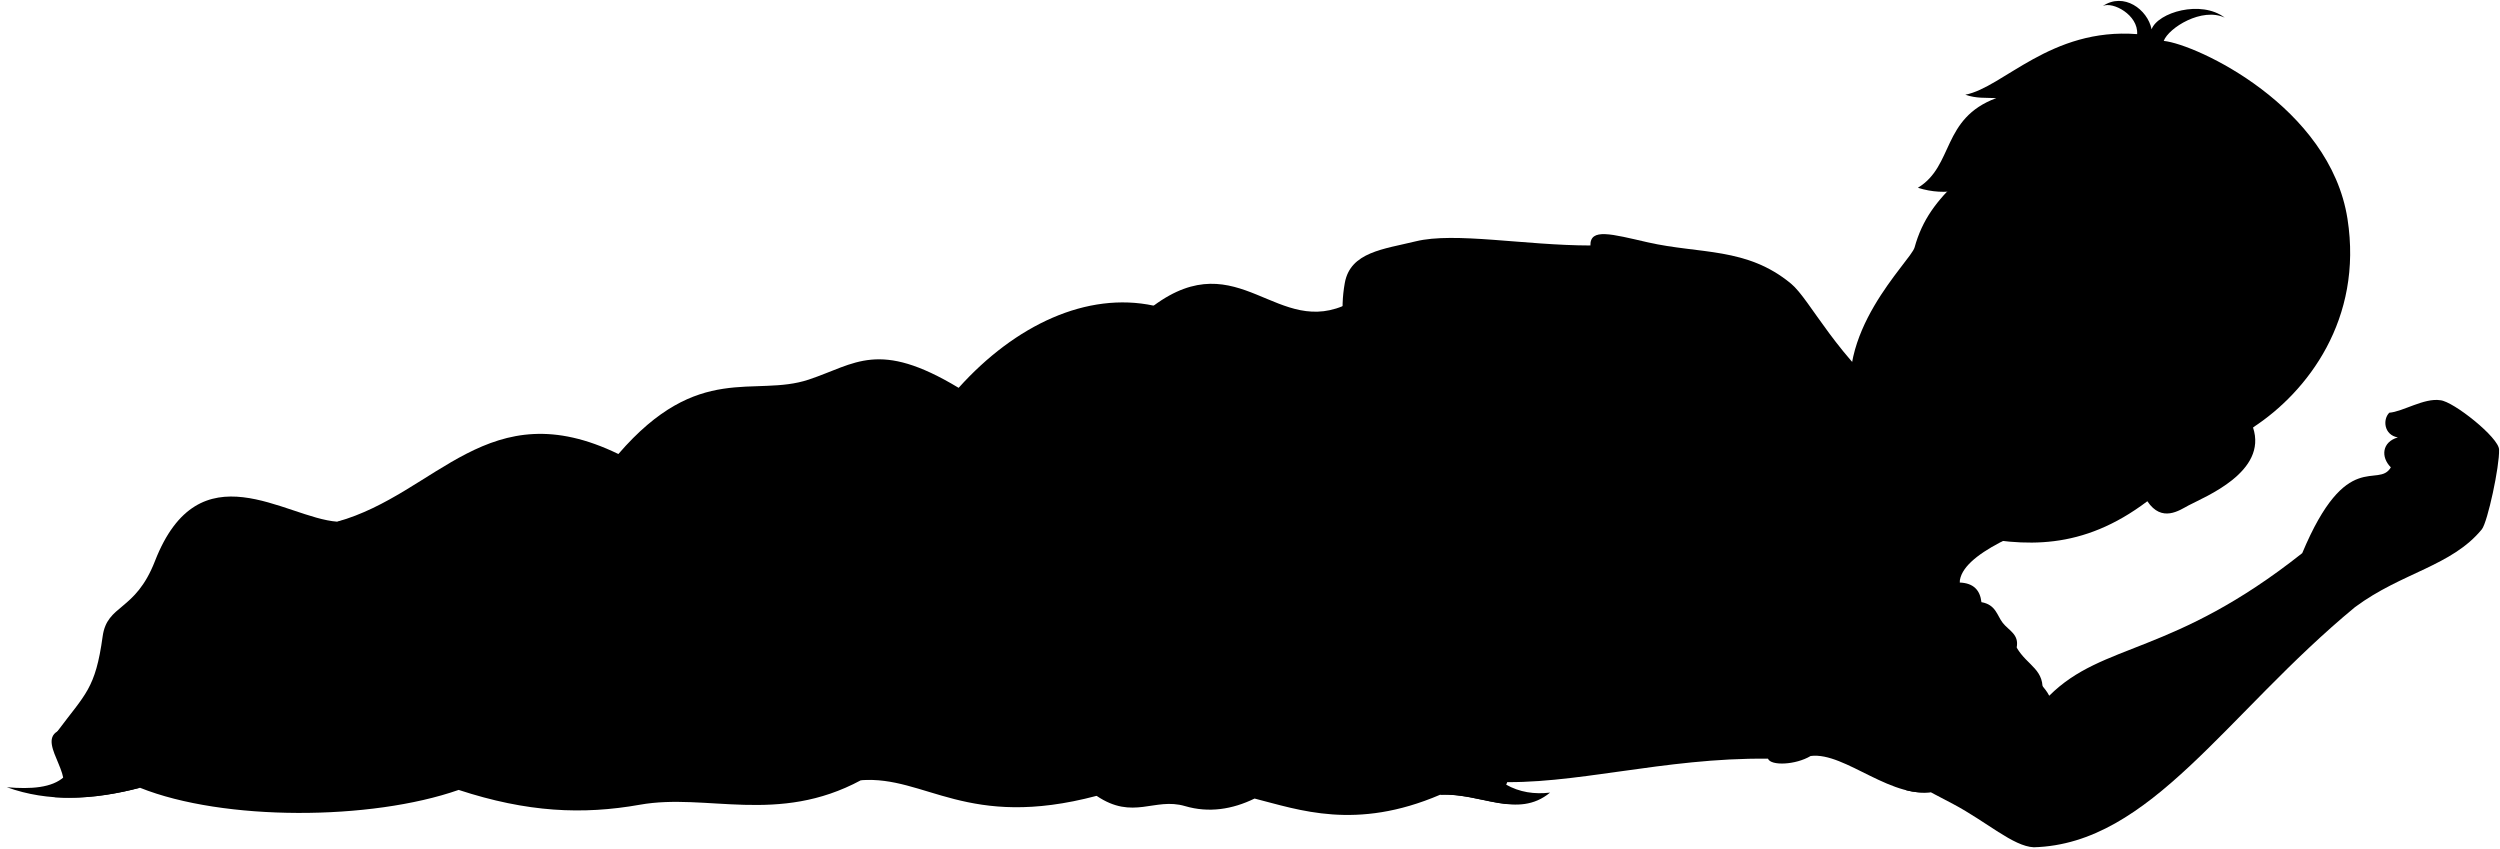
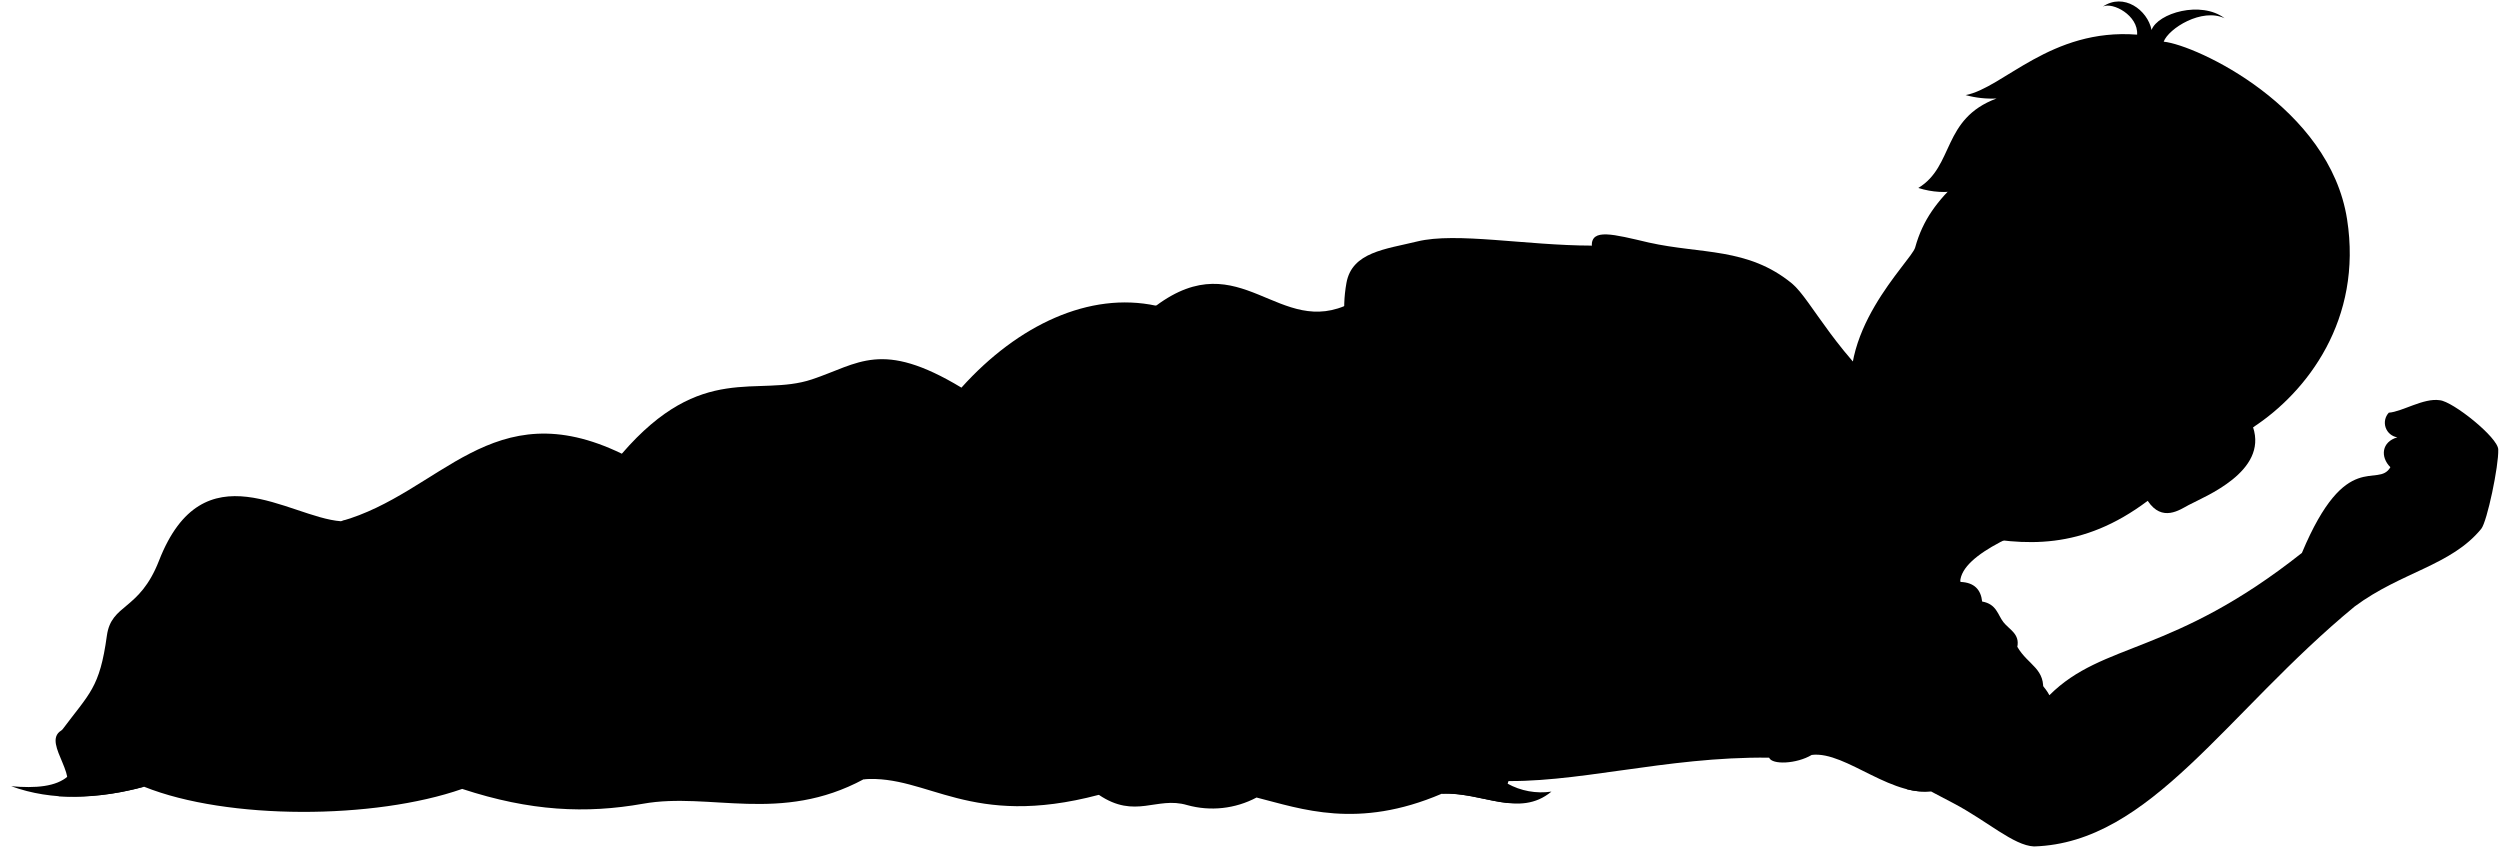
- <svg viewBox="0 0 2768.06 939.11">
-   <path class="bennettUndershirt" d="M1760.93,271.82c-.41-19.63,23.27-12.67,63.39-3.54,58,13.22,109.77,5.17,158.75,45.79,21.78,18.06,49.88,81.8,123,139.55L2169.77,645c15.36.55,22.66,8.47,24.12,21.73,16,2.78,17.21,14.7,23.55,22.87,6.66,8.59,18.39,12.65,15.46,27.4,12.13,20.88,32.16,24,28.22,51.92-7.47,52.87-90.56,100.47-116.1,106.9-48.87,12.31-101.73-43.68-140.2-38.78-16.7,10-44.1,11.12-47.26,3-115.68-1.41-216.79,30.11-304.61,25.51C1581.88,656.07,1511,411.82,1760.93,271.82Z" />
-   <path class="bennettUndershirtInner" d="M2093.73,847q3.72,14.76,17,28a75.16,75.16,0,0,0,26.93,2.15C2119.65,867.46,2104.44,858.38,2093.73,847Z" />
-   <path class="clothesOverlapLine" d="M1765.69,372.93c16.36-4,37.45-4.09,50.56-14.89" />
+ <svg viewBox="0 0 427.2 144.85">
+   <path class="bennettUndershirt" d="M272,42c-.06-3,3.58-2,9.76-.55,8.94,2,16.91.8,24.46,7,3.35,2.79,7.68,12.6,18.95,21.5L335,99.44c2.36.09,3.49,1.31,3.71,3.35,2.47.43,2.65,2.26,3.63,3.52s2.83,2,2.38,4.22c1.87,3.22,4.95,3.7,4.35,8-1.15,8.15-13.95,15.48-17.89,16.47-7.53,1.89-15.67-6.73-21.59-6-2.58,1.55-6.8,1.72-7.28.47-17.82-.22-33.4,4.63-46.92,3.93C244.39,101.15,233.47,63.53,272,42Z" />
+   <path class="bennettUndershirtInner" d="M323.23,130.56a9.25,9.25,0,0,0,2.63,4.31,11.2,11.2,0,0,0,4.14.33A25.85,25.85,0,0,1,323.23,130.56Z" />
+   <path class="clothesOverlapLine" d="M272.7,57.54c2.52-.62,5.77-.63,7.79-2.29" />
  <g class="clothesFoldLine">
-     <path d="M1705.75,384.58c-.26,7.14,5.5,17.29,5.5,17.29" />
-     <path d="M1721.77,389c5.3,16.71,13.41,32.51,26.4,46.71" />
-     <path d="M1736.93,377.69c2.43,11.3,7.85,17.75,15,26.89" />
-     <path d="M1756.63,384.62c13.84,23.34,29.79,44.09,48.39,61.59" />
-     <path d="M1859.85,320.65c-18,10.51-35.1,21.56-43.6,37.39,21.09,13.48,40.73,38.85,59.84,68.54" />
-     <path d="M1904.52,326.07c-30.6,5.78-57,15.06-75.47,30.79,24.38-7.9,56.9-7.06,92.39-3" />
-     <path d="M1891.66,375.14c-21.17-6.61-41-10.89-58.21-10.83" />
-     <path d="M1832.77,391.72c15.5,14.37,33.17,45.69,51.78,72.09" />
-     <path d="M1930.24,496c6.09,14.21,41,53.13,58.55,67.34" />
-     <path d="M2061.58,620.3c-54.86-24.17-100.44-68.45-141.15-89.15" />
-     <path d="M2193.89,666.69c-21.84-6-52-9-73.69-23.38" />
-     <path d="M2217.44,689.56c-53.72-15.32-142.5,15.36-148.43-7.52-3.64-14,27.58-27.58,59.85-10.41" />
-     <path d="M2232.9,717c-76.46-56.77-155.15,43.51-144.11,49.38,7,3.73,39.55-36.94,76.49-42.67" />
-     <path d="M2081,735.12c-23.41,26-107.72,72.85-138.94,76" />
-     <path d="M1957.56,840c14.71-1.41,36.14-13.58,58.9-27.86" />
-     <path d="M2004.82,837c12.89-7.39,27.31-20.45,42.34-35.79" />
-     <path d="M2083.06,786.12c-7.46,18.71-31.74,38-36.42,53.08" />
-     <path d="M2058.86,840.64c9-5.09,12.62,3.61,7.78,11.3" />
+     <path d="M263.47,59.33a6.52,6.52,0,0,0,.85,2.67" />
+     <path d="M265.94,60A18.8,18.8,0,0,0,270,67.21" />
+     <path d="M268.27,58.27a9.67,9.67,0,0,0,2.31,4.15" />
+     <path d="M271.31,59.34a43.14,43.14,0,0,0,7.45,9.49" />
+     <path d="M287.21,49.49c-2.78,1.62-5.41,3.32-6.72,5.76,3.25,2.07,6.27,6,9.22,10.55" />
+     <path d="M294.09,50.32c-4.72.89-8.78,2.32-11.63,4.75,3.76-1.22,8.77-1.09,14.23-.47" />
+     <path d="M292.11,57.88a30.78,30.78,0,0,0-9-1.67" />
+     <path d="M283,60.44c2.38,2.21,5.1,7,8,11.1" />
+     <path d="M298.05,76.49c.94,2.19,6.31,8.19,9,10.38" />
+     <path d="M318.28,95.64c-8.45-3.72-15.47-10.54-21.74-13.73" />
+     <path d="M338.66,102.79c-3.36-.92-8-1.39-11.35-3.6" />
+     <path d="M342.29,106.31c-8.28-2.36-22,2.37-22.86-1.15-.57-2.17,4.24-4.25,9.21-1.61" />
+     <path d="M344.67,110.53c-11.78-8.74-23.9,6.71-22.2,7.61,1.08.58,6.09-5.69,11.78-6.57" />
+     <path d="M321.27,113.33c-3.61,4-16.59,11.22-21.4,11.7" />
+     <path d="M302.26,129.49c2.26-.22,5.56-2.09,9.07-4.3" />
+     <path d="M309.54,129a33.58,33.58,0,0,0,6.52-5.51" />
+     <path d="M321.59,121.19c-1.15,2.88-4.89,5.85-5.61,8.17" />
+     <path d="M317.86,129.58c1.39-.78,1.95.56,1.2,1.74" />
  </g>
-   <path class="blanket" d="M1494,335.56,1629.5,567.89c16.85,56.55,18.37,121.23-5.8,178.92,22,21.11,46.43,49.57,56.72,68.06l-13.14,53.73c15.27,8.71,31.71,11,49,9-35.91,29.63-76.84,0-121.8,2.39-93.36,39.94-156.17,16.65-205.38,4.18-24.58,12-50.62,16.12-77,8.36-34-10-57.27,16.11-97.92-11.35-143.54,38.05-189.41-22.64-260.9-17.31C861,913.54,782.39,877.83,708.56,891c-63.51,11.29-124.91,8.47-200.72-16.39-97.09,34-260.11,34.74-352.84-2.38-52,13.64-101.72,16-147.47-.6,27.1,2.38,50.1.55,63.28-11.34L63.54,809.8c31.05-41.64,42.12-47,50.11-105.15,4.94-36,36-27.09,57.86-83.27,49.2-126.26,144-48,201.84-43.76,110.8-31,167.37-144.79,311.34-74.92,88.8-102.92,150.35-62.23,210.89-82.45,51.65-17.25,76.92-44.46,165.84,9.17,62.81-69.86,142.35-106.72,215.95-91C1371.93,268.52,1414.28,376.49,1494,335.56Z" />
+   <path class="blanket" d="M230.86,51.78l20.86,35.79c2.6,8.71,2.83,18.68-.89,27.56,3.39,3.25,7.15,7.64,8.74,10.49l-2,8.27a11.94,11.94,0,0,0,7.54,1.38c-5.53,4.57-11.83,0-18.76.37-14.38,6.15-24,2.57-31.63.64a16.09,16.09,0,0,1-11.87,1.29c-5.23-1.54-8.82,2.48-15.08-1.75-22.11,5.86-29.17-3.48-40.19-2.66-14.2,7.65-26.31,2.15-37.68,4.18-9.79,1.73-19.24,1.3-30.92-2.53-15,5.24-40.07,5.35-54.35-.37-8,2.11-15.67,2.47-22.72-.09,4.18.37,7.72.09,9.75-1.75l-1.12-7.77c4.78-6.41,6.49-7.23,7.72-16.19.76-5.55,5.54-4.18,8.91-12.83,7.58-19.45,22.18-7.39,31.09-6.74,17.07-4.78,25.78-22.3,48-11.54,13.68-15.85,23.16-9.59,32.48-12.7,8-2.66,11.85-6.85,25.55,1.41,9.67-10.76,21.93-16.44,33.26-14C212.05,41.46,218.57,58.09,230.86,51.78Z" />
  <g class="blanketInner">
-     <path d="M1667.83,890.23c-12.79-27.54,34.66-57.34,12.59-75.36-16.92-13.81-25.43,33.86-86,65.08C1620.3,878.57,1644.83,887.79,1667.83,890.23Z" />
-     <path d="M60.51,882.66c30.32,2.17,61.94-1.94,94.49-10.47-48.42-18.36-60.09-81-91.46-62.39C40,823.78,91.22,866.42,60.51,882.66Z" />
+     <path d="M257.63,137.22c-2-4.24,5.34-8.83,1.94-11.6-2.61-2.13-3.92,5.21-13.25,10C250.31,135.43,254.09,136.85,257.63,137.22Z" />
+     <path d="M10,136.06a45,45,0,0,0,14.56-1.62c-7.46-2.82-9.26-12.47-14.09-9.61C6.88,127,14.77,133.56,10,136.06Z" />
  </g>
  <g class="blanketFoldLine">
-     <path d="M1277.37,338.38c145.73,28,109.1,251.58-3.75,351.57-76.43,67.71-108.24,130.57-59.49,191.19" />
-     <path d="M1587.54,535.69c31.77,86.59-29.29,157.94,36.16,211.12" />
-     <path d="M1532.18,465.17c-32.25,130.35-136.53,168.09-18.52,332.06" />
-     <path d="M953.23,863.83c50.92-28.35,108.63-34.92,173.49-18.58" />
-     <path d="M1061.42,429.42c-49.27,49.47-86.32,114.65-160.42,175" />
-     <path d="M903.75,578.37c-55.57,58.32-24,101.54,60.37,116" />
-     <path d="M1389.06,884.13c-49-11.44-90.14-40.94-132-23.1" />
-     <path d="M919.53,734.11c-63.17-24-120.39-24.86-170.14,3.43" />
-     <path d="M969.1,538.13c-88.68-14-129.15,82.78-221.77,130.8" />
-     <path d="M684.69,502.7c-31.35,34.51-65.66,121-167.19,169" />
-     <path d="M373.35,577.62c75.61,7,149.18-7.49,221-40.41" />
-     <path d="M182,754c89.88-50.08,123.49,9.61,168.77,14.41" />
-     <path d="M507.84,874.57c-48.66-17-98.74-36.18-148.82-27.26" />
-     <path d="M131.93,701.86c29.5,37,80-18.92,140.64-15.78,92.62,4.81,181.12,98.8,330,117.32" />
+     <path d="M197.48,52.22c22.45,4.31,16.81,38.75-.57,54.15-11.78,10.43-16.68,20.11-9.17,29.45" />
+     <path d="M245.26,82.61c4.89,13.34-4.51,24.33,5.57,32.52" />
+     <path d="M236.73,71.75c-5,20.08-21,25.89-2.85,51.15" />
+     <path d="M147.55,133.16c7.85-4.37,16.74-5.38,26.73-2.87" />
+     <path d="M164.22,66.24c-7.59,7.62-13.3,17.66-24.71,27" />
+     <path d="M139.93,89.19c-8.56,9-3.7,15.64,9.3,17.86" />
+     <path d="M214.69,136.28c-7.55-1.76-13.89-6.3-20.33-3.55" />
+     <path d="M142.36,113.18c-9.73-3.71-18.54-3.83-26.21.52" />
+     <path d="M150,83c-13.66-2.15-19.9,12.75-34.16,20.15" />
+     <path d="M106.19,77.53c-4.83,5.32-10.11,18.63-25.75,26" />
+     <path d="M58.23,89.07c11.65,1.08,23-1.15,34-6.22" />
+     <path d="M28.76,116.24c13.84-7.71,19,1.48,26,2.22" />
+     <path d="M79,134.81c-7.5-2.61-15.21-5.57-22.93-4.2" />
+     <path d="M21,108.21c4.55,5.7,12.33-2.92,21.67-2.43,14.27.74,27.9,15.22,50.83,18.07" />
  </g>
  <g class="eye">
-     <circle class="sclera" cx="2239.81" cy="376.49" r="142.53" />
+     <circle class="sclera" cx="345.73" cy="58.09" r="21.95" />
    <g class="irisDarkBrown">
-       <ellipse cx="2302.04" cy="416.12" rx="20.92" ry="22.5" transform="translate(621.28 2043.27) rotate(-54.32)" />
-       <ellipse cx="2168.61" cy="320.31" rx="20.92" ry="22.5" transform="translate(643.51 1894.96) rotate(-54.32)" />
+       <ellipse cx="355.32" cy="64.19" rx="3.22" ry="3.47" transform="translate(95.92 315.36) rotate(-54.32)" />
+       <ellipse cx="334.77" cy="49.44" rx="3.22" ry="3.47" transform="matrix(0.58, -0.81, 0.81, 0.58, 99.35, 292.52)" />
    </g>
    <g class="pupil">
-       <ellipse cx="2300.06" cy="417.17" rx="8.14" ry="8.75" transform="translate(619.61 2042.1) rotate(-54.32)" />
-       <ellipse cx="2166.63" cy="321.35" rx="8.14" ry="8.75" transform="translate(641.84 1893.79) rotate(-54.32)" />
+       <ellipse cx="355.01" cy="64.35" rx="1.25" ry="1.35" transform="translate(95.67 315.18) rotate(-54.32)" />
+       <ellipse cx="334.46" cy="49.6" rx="1.25" ry="1.35" transform="matrix(0.58, -0.81, 0.81, 0.58, 99.09, 292.34)" />
    </g>
  </g>
  <g class="skinEastAsian">
-     <path d="M2748,586c-33.41,40.9-88.71,47.81-140.44,86.19-142.67,117.72-226.16,262.33-355.69,265.93-22.76-1-52.22-28.2-89.22-47.84-29.27-15.52-54.11-27.18-69.45-43.79C2076,778,2193.33,695.36,2244.58,742.88c11.35,10.94,19.54,18.11,24.38,27.47,59.66-59.52,136.38-44,280.12-157.89,49.22-117.58,84-70.76,98.13-95-11.42-11.42-9.8-28.16,7.76-33.14-15.4-2.66-17-19.86-9.49-27.35,15-1.15,38.58-16.59,56.46-13.83,14.4,1.16,65.09,41.48,65.09,54.73C2767.68,516,2754.36,577.92,2748,586Z" />
-     <path d="M1848.54,657.52c17.58,42.88,46,68.37,67.7,108,7.84,12.19,6.89,30.16-11.91,31.7,8,22.2-10.7,32-28.59,16.84-1.89,14.64-20.89,25.14-39.78,4.36,1.89,5.66-6.14,20.78-19.84,10.86-22.19-20.78-60.45-35.89-78.4-60.92-59-54.79-36.83-103.91-54.62-125.09-89.12-107.24-216-208.44-194.1-330,6.18-34.32,43.3-37.41,78.55-46.07,43-10.57,120.83,4.53,193.38,4.61-.56,36.48.76,70.53,4.76,101.11-7.5,7.44-22.68-13.94-28.76,4.76-9.3,4.31-23.14-16.83-31.18,6.89-20.65-2.58-36.14,3-54.76-2.49,32,82.63,41.4,134.58,103.74,211.56,47.56-10.3,59.5,16.53,96.34,21.26,25.37,3.25,42.08,8.92,64.64,6.32,10,6.08,11.28,42.95-43.39,34.29C1863.31,654.41,1850.15,652.48,1848.54,657.52Z" />
-     <path d="M2076.1,449.71c-59.81-37.15-62.76,100.68-14.52,170.59,47.43,14.6,84.79,43.09,108.19,24.66,1.36-32,73.91-59.44,129-78.78" />
-     <path d="M2119.86,274c17.23-62.2,63.12-82,154.14-169.81,204.94-49.93,326.51,243.47,220.59,369.08,16.39,49.14-53.15,76.67-71.45,86.38-9.8,5.21-29.44,19.41-45.54-4.67-72.43,54.73-136,50.68-200.61,37.27-27.56-5.72-46.7-2.58-83.16-35.09-33-29.39-27.1-55-40.34-98.63C2026.74,370.37,2115.66,289.18,2119.86,274Zm159.23,124.78c7,3.86,12.74,15.52,21.37,21.93,12.88,9.58,24,12.21,38,13.42-6.69-13.78-31.6-43.77-62-40.89C2269.94,393.86,2276.4,397.29,2279.09,398.78Zm-75.45-58.56c-15.19-32.63-42.56-42.63-56.09-44.9,3.89,20.34,25.11,37,48.9,43.81C2199.43,340,2206.75,346.9,2203.64,340.22Z" />
+     <path d="M424,90.36c-5.15,6.3-13.67,7.36-21.64,13.28-22,18.13-34.83,40.4-54.79,41-3.5-.16-8-4.35-13.74-7.37-4.51-2.39-8.33-4.19-10.7-6.75-2.65-10.54,15.42-23.27,23.32-15.95,1.75,1.68,3,2.79,3.75,4.23,9.19-9.17,21-6.77,43.15-24.32,7.58-18.11,12.95-10.9,15.12-14.64-1.76-1.76-1.51-4.34,1.19-5.11a2.52,2.52,0,0,1-1.46-4.21c2.31-.17,5.94-2.55,8.7-2.13,2.22.18,10,6.39,10,8.43C427,79.58,425,89.12,424,90.36Z" />
+     <path d="M285.46,101.38c2.71,6.6,7.09,10.53,10.43,16.64,1.21,1.88,1.06,4.65-1.83,4.88,1.23,3.42-1.65,4.93-4.41,2.6-.29,2.25-3.21,3.87-6.12.67a1.84,1.84,0,0,1-3.06,1.67c-3.42-3.2-9.31-5.53-12.08-9.38-9.09-8.44-5.67-16-8.41-19.27-13.73-16.52-33.27-32.11-29.9-50.84.95-5.28,6.67-5.76,12.1-7.09,6.63-1.63,18.61.69,29.79.71a109.11,109.11,0,0,0,.73,15.57c-1.15,1.15-3.49-2.15-4.43.73-1.43.67-3.56-2.59-4.8,1.06-3.18-.39-5.57.47-8.44-.38,4.93,12.73,6.38,20.73,16,32.59,7.33-1.59,9.17,2.55,14.84,3.27,3.91.5,6.49,1.38,10,1,1.54.93,1.74,6.61-6.68,5.28C287.74,100.9,285.71,100.6,285.46,101.38Z" />
+     <path d="M320.52,69.37c-9.22-5.72-9.67,15.51-2.24,26.27,7.31,2.25,13.06,6.64,16.67,3.8.21-4.92,11.38-9.15,19.86-12.13" />
+     <path d="M327.26,42.3C329.91,32.72,337,29.67,351,16.14,382.57,8.45,401.29,53.65,385,73c2.52,7.57-8.19,11.81-11,13.3-1.51.8-4.53,3-7-.72C355.8,94,346,93.39,336.06,91.32c-4.25-.88-7.2-.39-12.81-5.4-5.08-4.53-4.18-8.47-6.22-15.19C312.91,57.15,326.61,44.64,327.26,42.3Zm24.52,19.22c1.08.6,2,2.39,3.3,3.38A10.29,10.29,0,0,0,360.93,67c-1-2.13-4.87-6.74-9.54-6.3C350.38,60.77,351.37,61.29,351.78,61.52Zm-11.62-9a11.85,11.85,0,0,0-8.64-6.91c.6,3.13,3.87,5.7,7.54,6.74C339.51,52.46,340.64,53.53,340.16,52.5Z" />
  </g>
  <g class="skinOverlapLine">
-     <path d="M1834.93,640.07c7.06,4.76,10.89,11.19,13.61,17.45" />
-     <path d="M1839,716.74c-2.84,9.93,55.48,65.29,65.38,80.52" />
-     <path d="M1780.31,771.6c7.57,0,41.29,31,55.65,46.86" />
-     <path d="M1812.86,750.72c20.31,20.6,45.4,48.95,62.88,63.38" />
-     <path d="M2582.19,622c12.65-59.43,68.8-69.3,112.29-61.18,1-12,5.55-23.55,16.35-30-8.64,3.4-16.66-.61-17.27-9.25-8.95,18.51-33,20.67-39.18-.62,14.81-8.33,20.67-29.3,34.24-33.62,8.33-6.17,55.84,6.78,57.69,16.66,4.67,14.29.82,40.55-2.47,66" />
-     <path d="M2647.21,517.44c2.78,1.66,5.7,2.61,10.78,1.09" />
-     <path d="M2655,484.3c14-.69,26-23.85,43.84-19.73,11.79-.46,50.29,17,61,27.51,8.44,3.58-1.62,49.45-7.16,69.33" />
+     <path d="M283.37,98.69a5.83,5.83,0,0,1,2.09,2.69" />
+     <path d="M284,110.5c-.44,1.53,8.54,10.06,10.07,12.4" />
+     <path d="M275,119c1.17,0,6.36,4.77,8.58,7.22" />
+     <path d="M280,115.73c3.13,3.18,7,7.54,9.68,9.77" />
+     <path d="M398.47,95.91c1.95-9.16,10.6-10.68,17.3-9.43a5.67,5.67,0,0,1,2.52-4.62c-1.33.52-2.57-.1-2.66-1.43-1.38,2.85-5.09,3.19-6-.09,2.28-1.28,3.19-4.52,5.28-5.18,1.28-1,8.6,1,8.88,2.56.72,2.21.13,6.25-.38,10.17" />
+     <path d="M408.49,79.8a1.84,1.84,0,0,0,1.66.17" />
+     <path d="M409.68,74.69c2.17-.1,4-3.67,6.76-3,1.81-.07,7.74,2.61,9.39,4.23,1.31.56-.24,7.62-1.1,10.68" />
  </g>
  <g class="skinFoldLine">
-     <path d="M1612,324.27q26.37,18.87,39,57.82" />
-     <path d="M2269,770.35c-23.95,18.53-41.86,46.27-46.13,64.18" />
-     <path d="M2447,487.62c45.74-36.8,52.38,26.5-7,52.93" />
-     <path d="M2432.11,499.58c3.91,18.36-32,25.62-20.67,36.55,5.81,5.6,9.94-10.82,24.94-12.74,26.68-3.42,26.53-28.47,10.6-23.5" />
+     <path d="M249,50.05a16.77,16.77,0,0,1,6,8.9" />
+     <path d="M350.22,118.76c-3.68,2.85-6.44,7.12-7.1,9.88" />
+     <path d="M377.65,75.21c7.05-5.67,8.07,4.08-1.08,8.15" />
+     <path d="M375.36,77.05c.6,2.83-4.94,4-3.19,5.63.9.86,1.53-1.67,3.84-2,4.11-.53,4.09-4.39,1.64-3.62" />
  </g>
-   <path class="lipMaleMedium__noStroke" d="M2139.13,468.7c7.22,9.79,11.38,15.53,27.75,19,4.27,16,28.81,17.95,36.36,31.49-18.43-5.24-33.38,16.2-69.19-10-32.28-23.59-12.76-42.68-24.74-60C2119,454.16,2127.79,471.21,2139.13,468.7Z" />
-   <path class="lipBorderLine" d="M2207.05,522.07c-9.28-11-19.9-8.82-30-15.38-21.34-13.92-23.43-7.81-33.76-15.66-6.78-5.14-4.44-9.89-17.41-21.24-7.28-6.36-12.84-19.51-21.05-23.85" />
+   <path class="lipMaleMedium__noStroke" d="M330.22,72.29a5.89,5.89,0,0,0,4.28,2.93c.66,2.46,4.44,2.76,5.6,4.85-2.84-.81-5.14,2.5-10.66-1.53-5-3.64-2-6.58-3.81-9.25C327.13,70.05,328.48,72.68,330.22,72.29Z" />
+   <path class="lipBorderLine" d="M340.69,80.51c-1.43-1.69-3.07-1.35-4.62-2.37-3.28-2.14-3.61-1.2-5.2-2.41-1-.79-.68-1.52-2.68-3.27-1.12-1-2-3-3.24-3.67" />
  <g class="lipEdgeLine">
-     <path d="M2166.88,487.7c-16.37-3.47-20.53-9.21-27.75-19" />
-     <path d="M2169.7,522.85c-18.37-2.61-50.91-14.94-54.45-41.4" />
+     <path d="M334.5,75.22a5.89,5.89,0,0,1-4.28-2.93" />
+     <path d="M334.93,80.63c-2.82-.4-7.84-2.3-8.38-6.37" />
  </g>
  <g class="cheekLine">
-     <path d="M2145.2,409.63c-6.41.4-9.69,3.81-15.6,5.22" />
-     <path d="M2226.7,453.19c5,12.55,4.29,33,4.29,33" />
+     <path d="M331.16,63.19c-1,.07-1.49.59-2.4.81" />
+     <path d="M343.71,69.9a15.7,15.7,0,0,1,.66,5.09" />
  </g>
-   <path class="noseLine" d="M2159.63,401.45c-11.68,1.32-22.65,12.34-13.33,25.68,8,11.51,1.31,19.51,19,32.56,13.7,10.09,23.67,4.74,36.68,11.52,14.72,7.68,27.74-8.35,24.7-18" />
+   <path class="noseLine" d="M333.38,61.93c-1.8.21-3.49,1.9-2.05,4,1.24,1.77.2,3,2.93,5,2.11,1.56,3.65.73,5.65,1.78a2.66,2.66,0,0,0,3.8-2.78" />
  <g class="eyeFoldLine">
-     <path d="M2140,318.49c7.83,17.81,26,32.28,45.94,33.93" />
-     <path d="M2273.77,416.78c4.53,12.62,22.84,29.7,40,29.17" />
+     <path d="M330.36,49.16a8.88,8.88,0,0,0,7.08,5.22" />
+     <path d="M351,64.29c.7,1.95,3.52,4.58,6.16,4.5" />
  </g>
  <g class="eyeCornerLine">
-     <path d="M2147.55,295.32c-3.13-.46-7.1-1.09-9.31-2.38" />
-     <path d="M2345.13,441.26a22.14,22.14,0,0,1-6.67-7.13" />
+     <path d="M331.52,45.59a4.54,4.54,0,0,1-1.43-.37" />
+     <path d="M362,68.07a3.54,3.54,0,0,1-1-1.1" />
  </g>
-   <path class="eyeCreaseLine" d="M2203,324.8c-9.17-31-37.26-37.53-47.84-37.16" />
+   <path class="eyeCreaseLine" d="M340.06,50.13a7.82,7.82,0,0,0-7.37-5.73" />
  <g class="eyebrowBlack">
-     <path d="M2295.43,337.8c-3,39.25,62.9,42.64,76.71,81.72C2373,374.6,2328.07,373.26,2295.43,337.8Z" />
-     <path d="M2242.33,298.92c-34.48,13-55.39-43.78-95-44.91C2190.54,239.16,2197.59,280.86,2242.33,298.92Z" />
+     <path d="M354.3,52.13c-.47,6,9.69,6.57,11.82,12.59C366.24,57.8,359.33,57.59,354.3,52.13Z" />
+     <path d="M346.12,46.14c-5.31,2-8.53-6.74-14.63-6.92C338.14,36.94,339.23,43.36,346.12,46.14Z" />
  </g>
-   <path class="hairBlack" d="M2353.3,345.49c.87,9.58,12,19.76,9,31.5-40.89-57.06-92.61-34.34-115.14-117.87-1.29,11.47-4.22,20.83-10.15,29.09,1.09-31.42-38.34-72.85,22.7-143.77-26.56,31.49-72.6,83.48-136.19,63.47,40.09-24.29,25.88-76.6,86.8-99.29-11.44-.55-22,.59-34.29-3.75,42-8,94.41-74.44,190.27-67.08,1.37-21.31-27.1-36.4-38-31.13,23.12-15.6,49.55,3.7,54,25.77,7-18.76,54.83-32.88,81-12.88-25.2-11.89-62.14,11.29-67.56,25.74,36.42,3.8,184.07,72.66,203.46,197.06,17.31,111-44.26,191.52-104.62,230.92-10.63-23.22-41.31-14.29-48.47-2.08-8.34.78-20.16-2.91-25.37-6.64,15.13-19.8,16.42-18.27,21.07-46.26C2412.54,389.23,2378,382,2353.3,345.49Z" />
-   <path class="hairOverlapLine" d="M2441.82,418.29c7.73,8.25,15.16,19.6,18.5,27.31,3.3-7.21,2.71-18.39.41-31.31" />
+   <path class="hairBlack" d="M363.21,53.31c.14,1.48,1.85,3,1.39,4.86-6.3-8.79-14.27-5.29-17.74-18.16a9.13,9.13,0,0,1-1.56,4.48c.17-4.84-5.91-11.22,3.5-22.15-4.09,4.86-11.19,12.86-21,9.78,6.17-3.74,4-11.8,13.37-15.29a16.79,16.79,0,0,1-5.28-.58c6.46-1.24,14.54-11.47,29.3-10.33.22-3.29-4.17-5.61-5.85-4.8,3.56-2.4,7.63.57,8.32,4,1.08-2.89,8.45-5.06,12.48-2-3.88-1.83-9.57,1.74-10.41,4,5.61.59,28.36,11.19,31.34,30.36,2.67,17.1-6.81,29.5-16.11,35.57-1.64-3.58-6.36-2.2-7.47-.32a6.92,6.92,0,0,1-3.9-1c2.33-3.05,2.52-2.81,3.24-7.12C372.34,60.05,367,58.94,363.21,53.31Z" />
+   <path class="hairOverlapLine" d="M376.85,64.53a16.79,16.79,0,0,1,2.85,4.2c.51-1.11.42-2.83.06-4.82" />
</svg>
